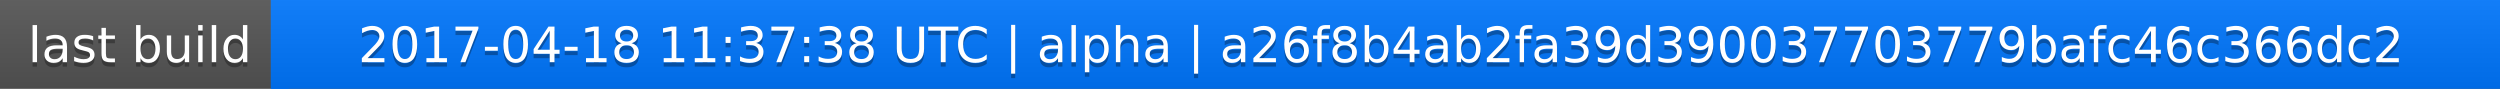
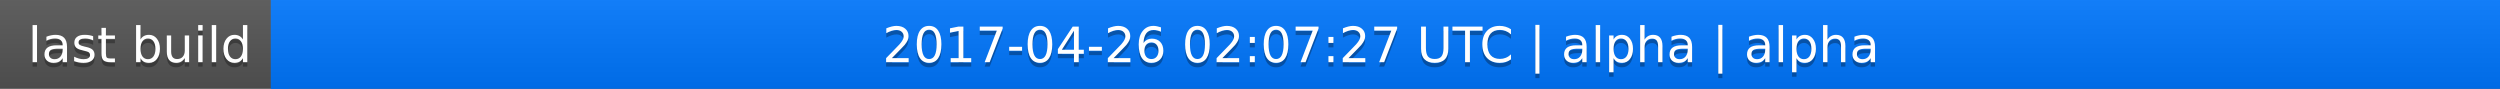
<svg xmlns="http://www.w3.org/2000/svg" width="563" height="20">
  <linearGradient id="a" x2="0" y2="100%">
    <stop offset="0" stop-color="#bbb" stop-opacity=".1" />
    <stop offset="1" stop-opacity=".1" />
  </linearGradient>
  <rect rx="0" width="563" height="20" fill="#555" />
  <rect rx="0" x="61" width="502" height="20" fill="#07f" />
  <path fill="#07f" d="M61 0h4v20h-4z" />
  <rect rx="0" width="563" height="20" fill="url(#a)" />
  <g fill="#fff" text-anchor="middle" font-family="DejaVu Sans,Verdana,Geneva,sans-serif" font-size="11">
    <text x="31.5" y="15" fill="#010101" fill-opacity=".3">last build</text>
    <text x="31.5" y="14">last build</text>
-     <text x="311" y="15" fill="#010101" fill-opacity=".3">2017-04-18 11:37:38 UTC | alpha | a26f8b4ab2fa39d390037703779bafc46c366dc2</text>
-     <text x="311" y="14">2017-04-18 11:37:38 UTC | alpha | a26f8b4ab2fa39d390037703779bafc46c366dc2</text>
+     <text x="311" y="15" fill="#010101" fill-opacity=".3">2017-04-26 02:07:27 UTC | alpha | alpha</text>
+     <text x="311" y="14">2017-04-26 02:07:27 UTC | alpha | alpha</text>
  </g>
</svg>
